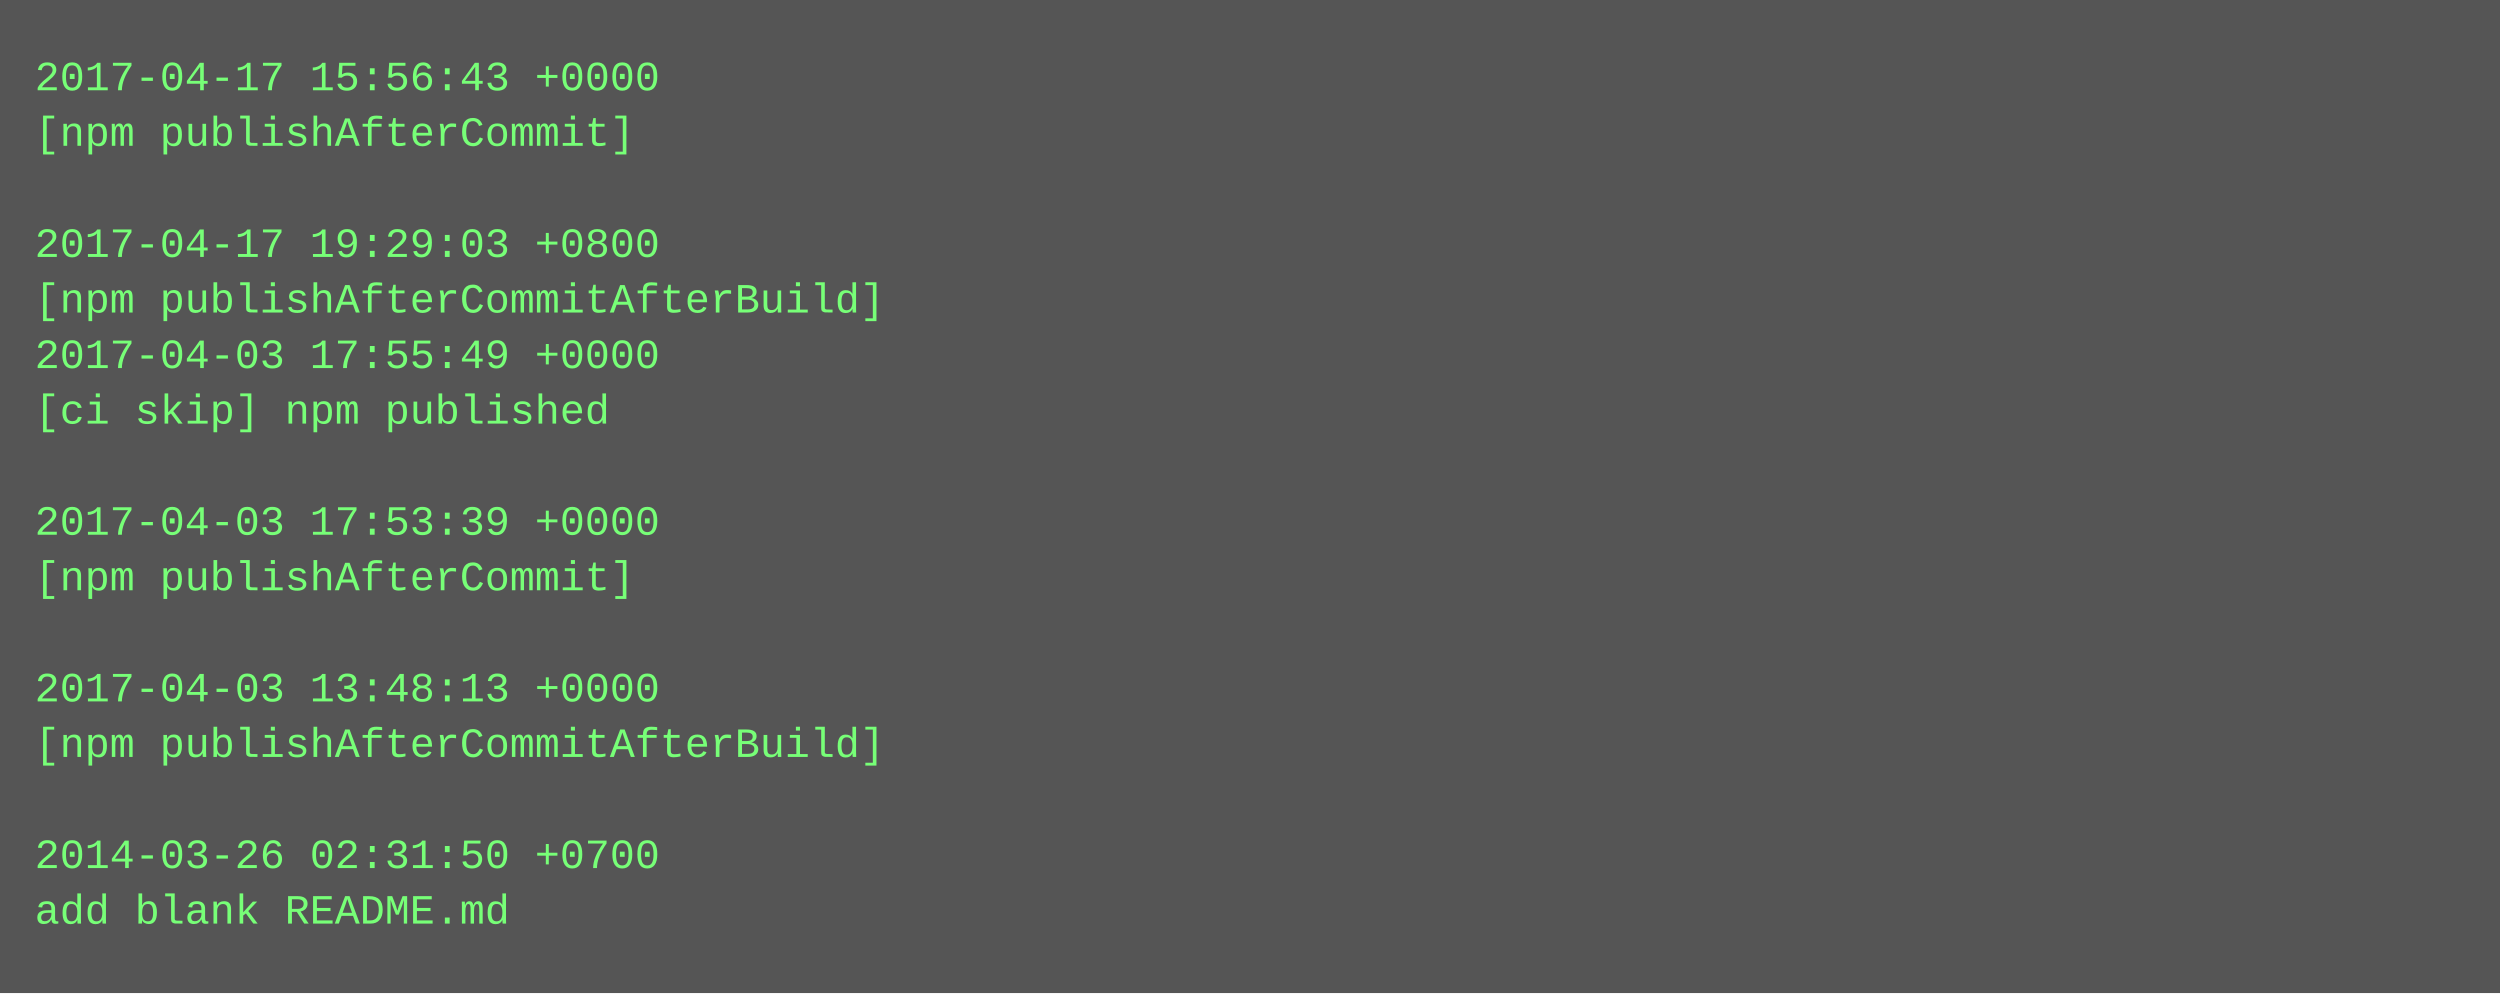
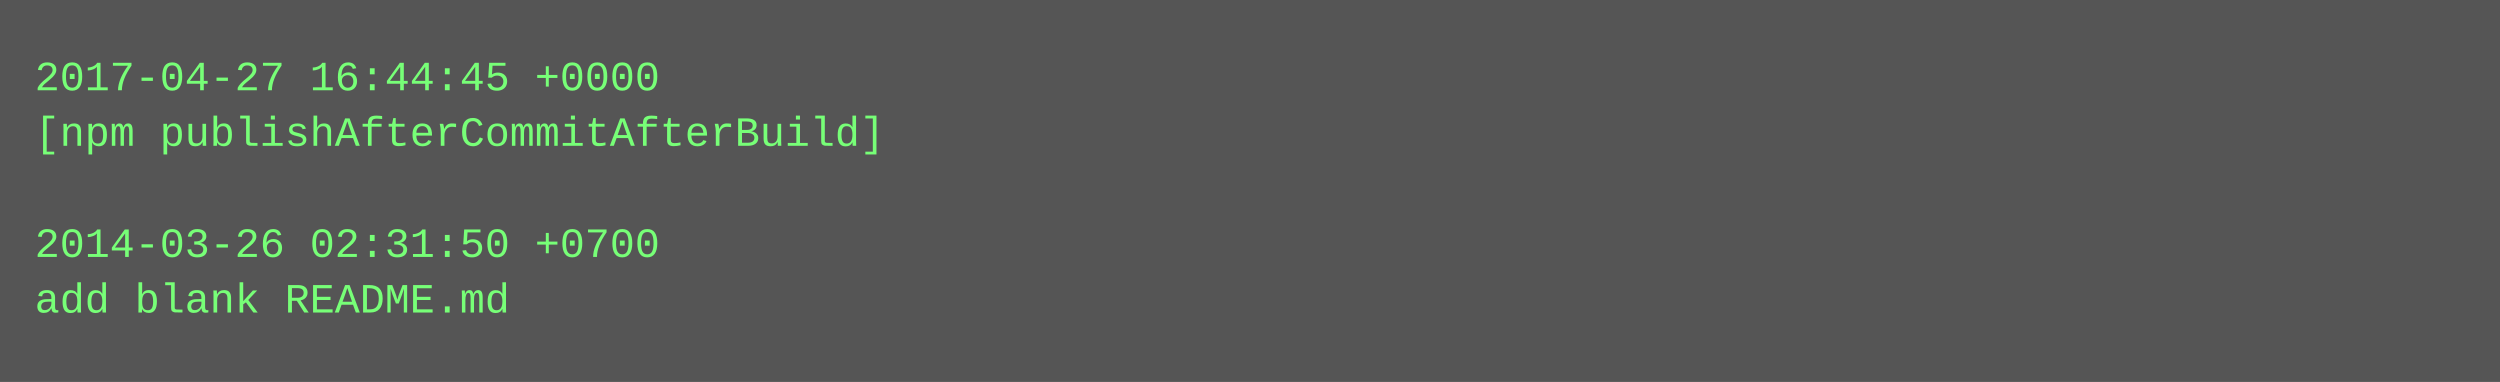
- <svg xmlns="http://www.w3.org/2000/svg" height="286" width="720">
-   <rect height="286" fill="#555" width="720" />
+ <svg xmlns="http://www.w3.org/2000/svg" height="110" width="720">
+   <rect height="110" fill="#555" width="720" />
  <text fill="#7f7" font-family="Courier New" font-size="12" xml:space="preserve">
-     <tspan x="10" y="26">2017-04-17 15:56:43 +0000</tspan>
-     <tspan x="10" y="42">[npm publishAfterCommit]</tspan>
+     <tspan x="10" y="26">2017-04-27 16:44:45 +0000</tspan>
+     <tspan x="10" y="42">[npm publishAfterCommitAfterBuild]</tspan>
    <tspan x="10" y="58" />
-     <tspan x="10" y="74">2017-04-17 19:29:03 +0800</tspan>
-     <tspan x="10" y="90">[npm publishAfterCommitAfterBuild]</tspan>
-     <tspan x="10" y="106">2017-04-03 17:55:49 +0000</tspan>
-     <tspan x="10" y="122">[ci skip] npm published</tspan>
-     <tspan x="10" y="138" />
-     <tspan x="10" y="154">2017-04-03 17:53:39 +0000</tspan>
-     <tspan x="10" y="170">[npm publishAfterCommit]</tspan>
-     <tspan x="10" y="186" />
-     <tspan x="10" y="202">2017-04-03 13:48:13 +0000</tspan>
-     <tspan x="10" y="218">[npm publishAfterCommitAfterBuild]</tspan>
-     <tspan x="10" y="234" />
-     <tspan x="10" y="250">2014-03-26 02:31:50 +0700</tspan>
-     <tspan x="10" y="266">add blank README.md</tspan>
+     <tspan x="10" y="74">2014-03-26 02:31:50 +0700</tspan>
+     <tspan x="10" y="90">add blank README.md</tspan>
  </text>
</svg>
